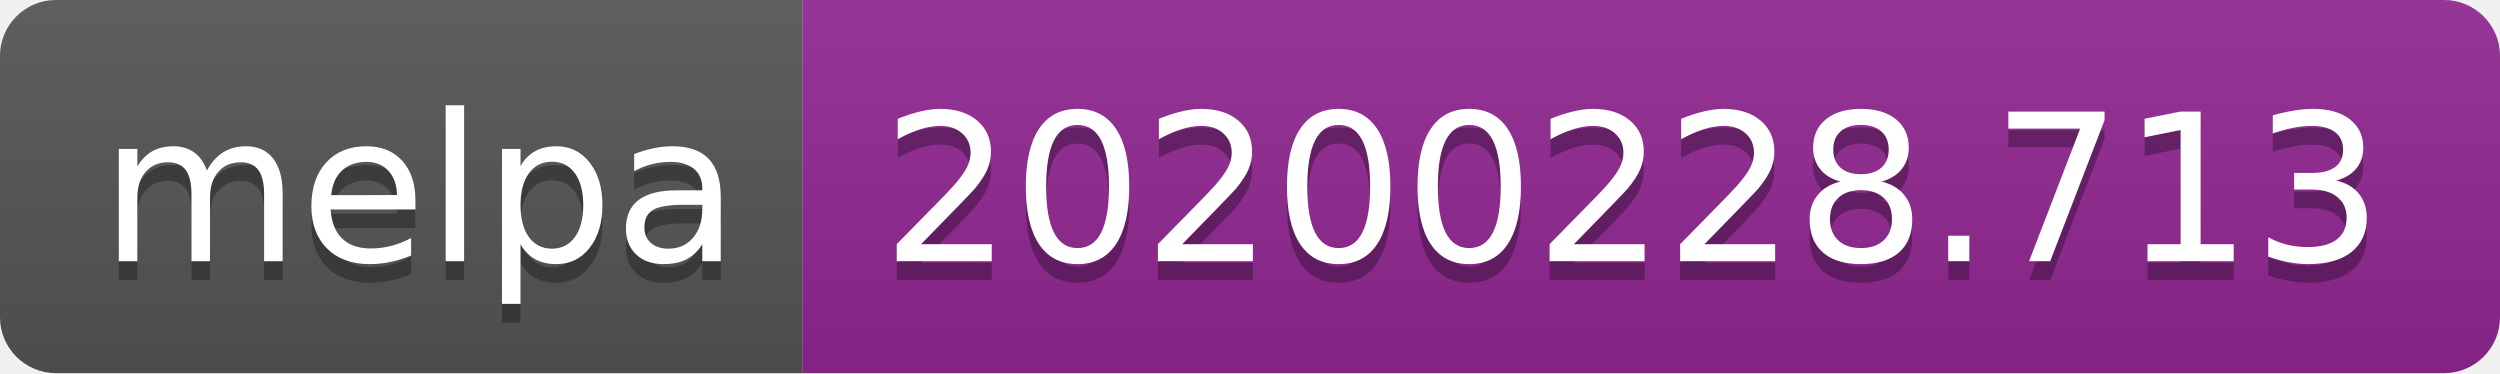
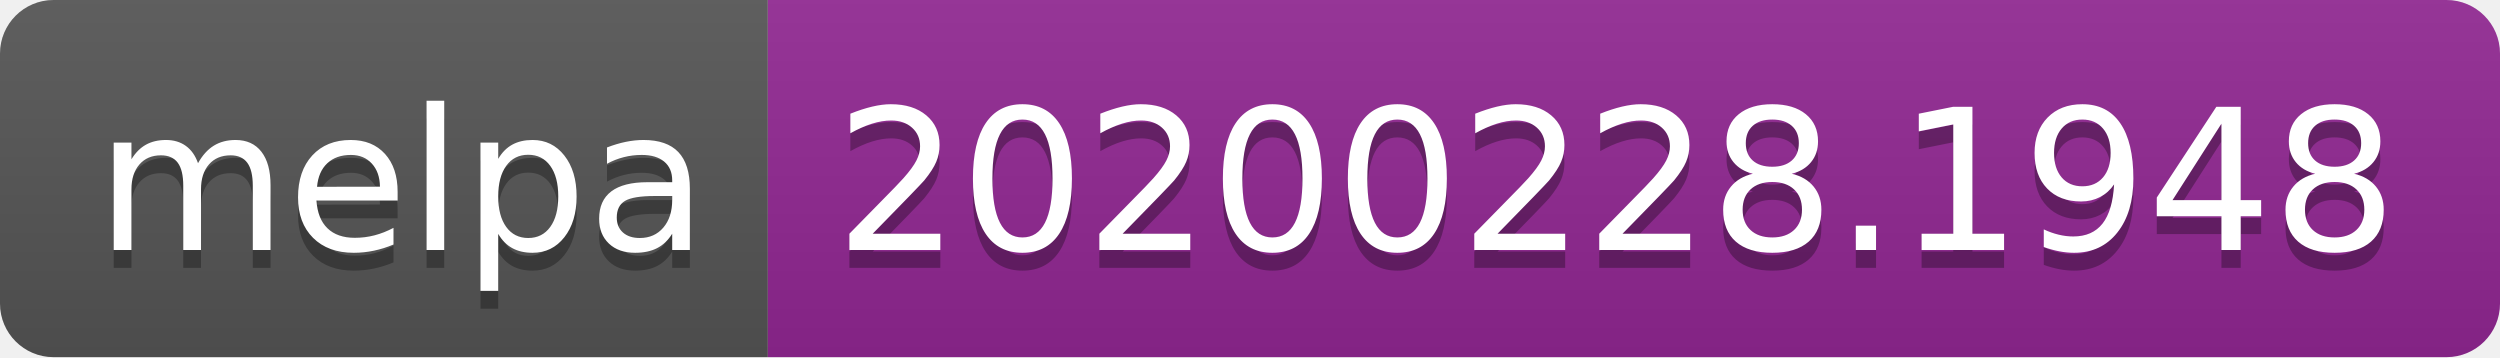
- <svg xmlns="http://www.w3.org/2000/svg" width="134" height="20">
+ <svg xmlns="http://www.w3.org/2000/svg" width="140" height="20">
  <linearGradient id="b" x2="0" y2="100%">
    <stop offset="0" stop-color="#bbb" stop-opacity=".1" />
    <stop offset="1" stop-opacity=".1" />
  </linearGradient>
  <clipPath id="a">
-     <rect width="134" height="20" rx="3" fill="#fff" />
+     <rect width="140" height="20" rx="3" fill="#fff" />
  </clipPath>
  <g clip-path="url(#a)">
    <path fill="#555" d="M0 0h43v20H0z" />
-     <path fill="#922793" d="M43 0h91v20H43z" />
-     <path fill="url(#b)" d="M0 0h134v20H0z" />
+     <path fill="#922793" d="M43 0h97v20H43z" />
+     <path fill="url(#b)" d="M0 0h140v20H0z" />
  </g>
  <g fill="#fff" text-anchor="middle" font-family="DejaVu Sans,Verdana,Geneva,sans-serif" font-size="110">
    <text x="225" y="150" fill="#010101" fill-opacity=".3" transform="scale(.1)" textLength="330">melpa</text>
    <text x="225" y="140" transform="scale(.1)" textLength="330">melpa</text>
-     <text x="875" y="150" fill="#010101" fill-opacity=".3" transform="scale(.1)" textLength="810">20200228.713</text>
-     <text x="875" y="140" transform="scale(.1)" textLength="810">20200228.713</text>
+     <text x="905" y="150" fill="#010101" fill-opacity=".3" transform="scale(.1)" textLength="870">20200228.1948</text>
+     <text x="905" y="140" transform="scale(.1)" textLength="870">20200228.1948</text>
  </g>
</svg>
